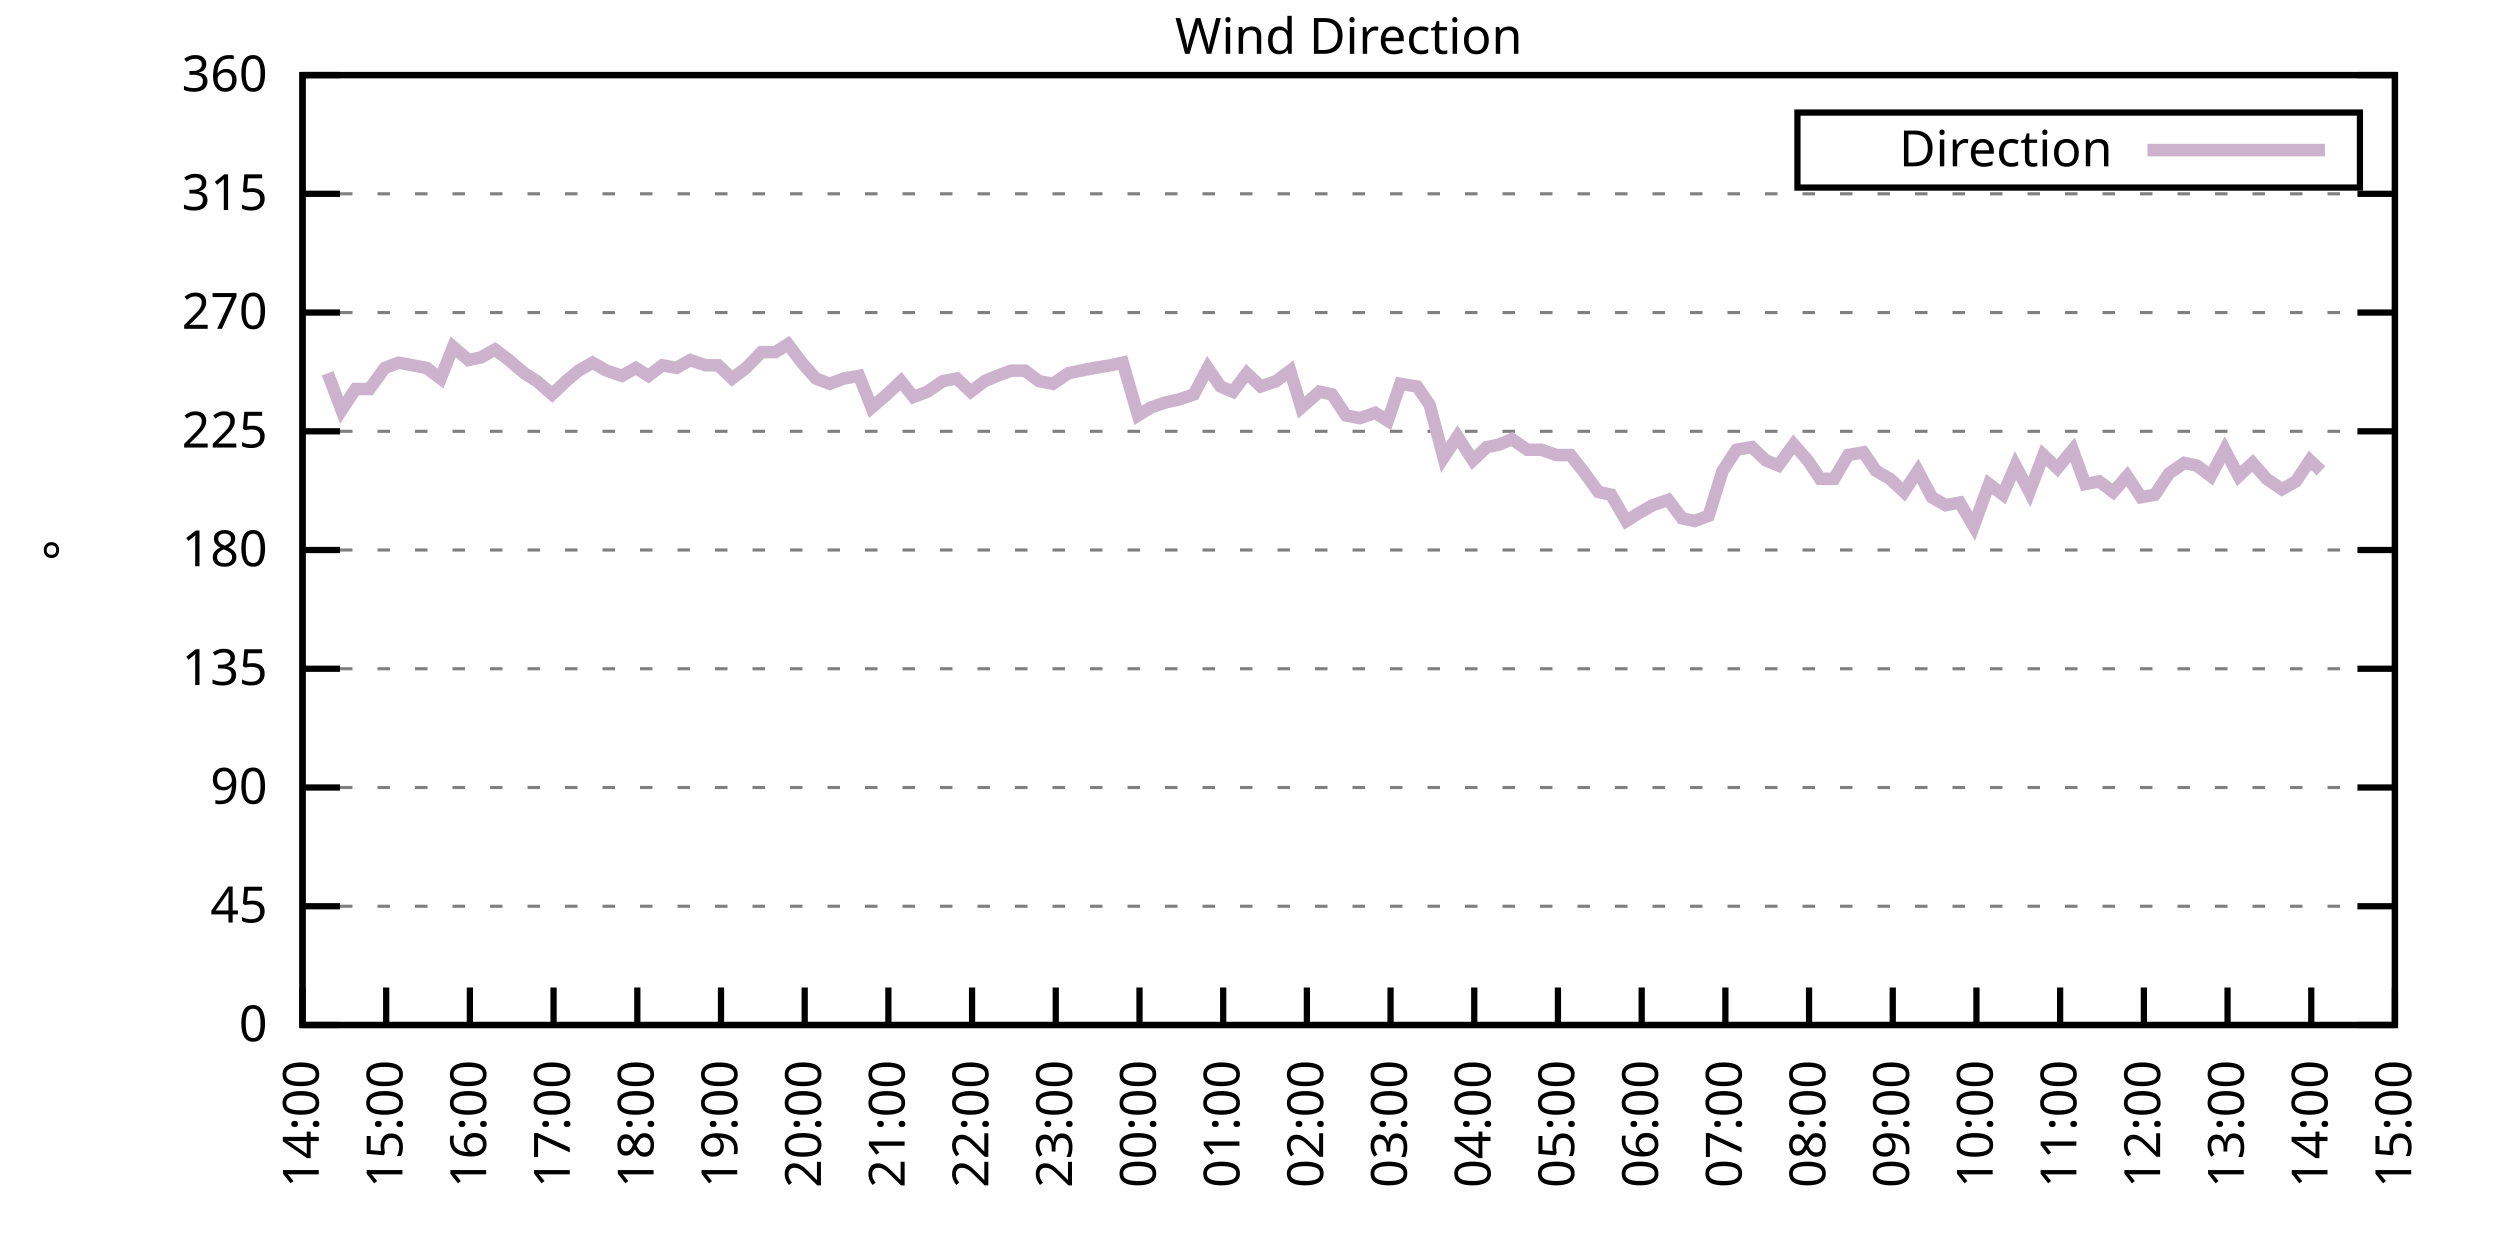
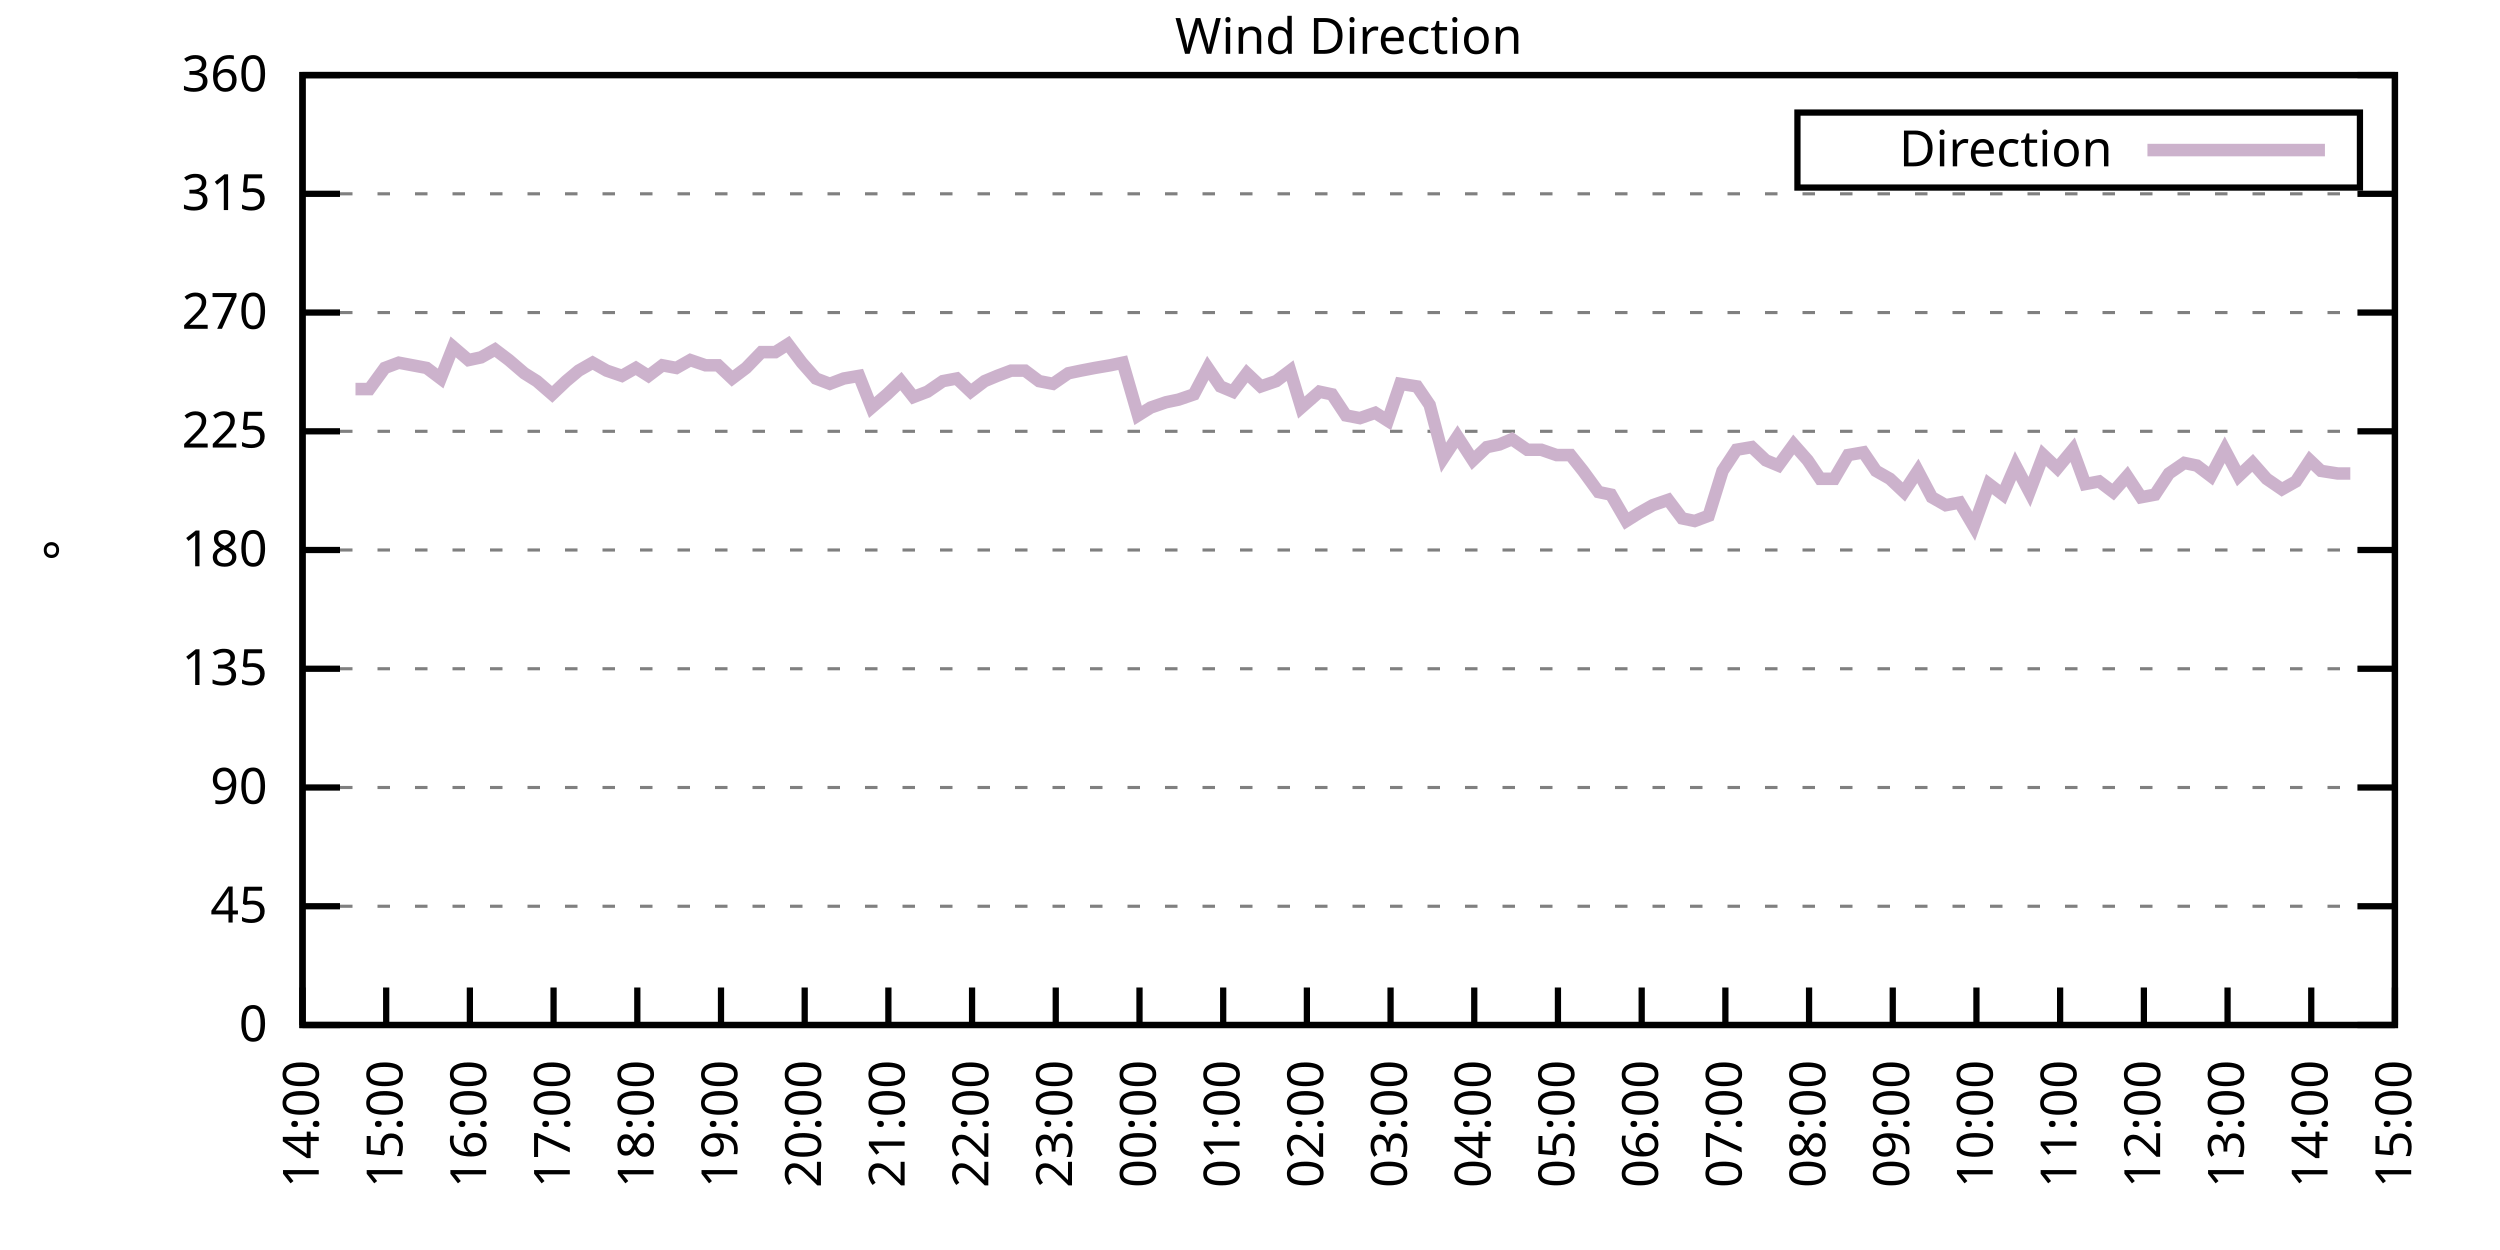
<svg xmlns="http://www.w3.org/2000/svg" xmlns:xlink="http://www.w3.org/1999/xlink" width="400" height="200" viewBox="0 0 400 200">
  <g id="gnuplot_canvas">
    <rect x="0" y="0" width="400" height="200" fill="none" />
    <defs>
      <circle id="gpDot" r="0.5" stroke-width="0.5" stroke="currentColor" />
      <path id="gpPt0" stroke-width="0.333" stroke="currentColor" d="M-1,0 h2 M0,-1 v2" />
      <path id="gpPt1" stroke-width="0.333" stroke="currentColor" d="M-1,-1 L1,1 M1,-1 L-1,1" />
      <path id="gpPt2" stroke-width="0.333" stroke="currentColor" d="M-1,0 L1,0 M0,-1 L0,1 M-1,-1 L1,1 M-1,1 L1,-1" />
      <rect id="gpPt3" stroke-width="0.333" stroke="currentColor" x="-1" y="-1" width="2" height="2" />
      <rect id="gpPt4" stroke-width="0.333" stroke="currentColor" fill="currentColor" x="-1" y="-1" width="2" height="2" />
      <circle id="gpPt5" stroke-width="0.333" stroke="currentColor" cx="0" cy="0" r="1" />
      <use xlink:href="#gpPt5" id="gpPt6" fill="currentColor" stroke="none" />
      <path id="gpPt7" stroke-width="0.333" stroke="currentColor" d="M0,-1.33 L-1.33,0.67 L1.33,0.67 z" />
      <use xlink:href="#gpPt7" id="gpPt8" fill="currentColor" stroke="none" />
      <use xlink:href="#gpPt7" id="gpPt9" stroke="currentColor" transform="rotate(180)" />
      <use xlink:href="#gpPt9" id="gpPt10" fill="currentColor" stroke="none" />
      <use xlink:href="#gpPt3" id="gpPt11" stroke="currentColor" transform="rotate(45)" />
      <use xlink:href="#gpPt11" id="gpPt12" fill="currentColor" stroke="none" />
      <path id="gpPt13" stroke-width="0.333" stroke="currentColor" d="M0,1.330 L1.265,0.411 L0.782,-1.067 L-0.782,-1.076 L-1.265,0.411 z" />
      <use xlink:href="#gpPt13" id="gpPt14" fill="currentColor" stroke="none" />
      <filter id="textbox" filterUnits="objectBoundingBox" x="0" y="0" height="1" width="1">
        <feFlood flood-color="white" flood-opacity="1" result="bgnd" />
        <feComposite in="SourceGraphic" in2="bgnd" operator="atop" />
      </filter>
      <filter id="greybox" filterUnits="objectBoundingBox" x="0" y="0" height="1" width="1">
        <feFlood flood-color="lightgrey" flood-opacity="1" result="grey" />
        <feComposite in="SourceGraphic" in2="grey" operator="atop" />
      </filter>
    </defs>
    <g fill="none" color="white" stroke="currentColor" stroke-width="1.00" stroke-linecap="butt" stroke-linejoin="miter">
</g>
    <g fill="none" color="black" stroke="currentColor" stroke-width="1.00" stroke-linecap="butt" stroke-linejoin="miter">
      <g stroke="none" shape-rendering="crispEdges">
        <polygon fill="rgb(255, 255, 255)" points="48.40,164.00 383.18,164.00 383.18,12.02 48.40,12.02 " />
      </g>
    </g>
    <g fill="none" color="black" stroke="currentColor" stroke-width="1.00" stroke-linecap="butt" stroke-linejoin="miter">
</g>
    <g fill="none" color="black" stroke="black" stroke-width="0.50" stroke-linecap="butt" stroke-linejoin="miter">
</g>
    <g fill="none" color="gray" stroke="currentColor" stroke-width="0.50" stroke-linecap="butt" stroke-linejoin="miter">
      <path stroke="gray" stroke-dasharray="2,4" class="gridline" d="M48.40,164.00 L383.19,164.00  " />
    </g>
    <g fill="none" color="gray" stroke="gray" stroke-width="1.00" stroke-linecap="butt" stroke-linejoin="miter">
</g>
    <g fill="none" color="black" stroke="currentColor" stroke-width="1.00" stroke-linecap="butt" stroke-linejoin="miter">
      <path stroke="black" d="M48.40,164.00 L54.40,164.00 M383.19,164.00 L377.19,164.00  " />
      <g transform="translate(42.80,166.60)" stroke="none" fill="black" font-family="Sans" font-size="8.00" text-anchor="end">
        <text>
          <tspan font-family="Sans"> 0</tspan>
        </text>
      </g>
    </g>
    <g fill="none" color="black" stroke="currentColor" stroke-width="1.00" stroke-linecap="butt" stroke-linejoin="miter">
</g>
    <g fill="none" color="black" stroke="black" stroke-width="0.50" stroke-linecap="butt" stroke-linejoin="miter">
</g>
    <g fill="none" color="gray" stroke="currentColor" stroke-width="0.50" stroke-linecap="butt" stroke-linejoin="miter">
      <path stroke="gray" stroke-dasharray="2,4" class="gridline" d="M48.40,145.00 L383.19,145.00  " />
    </g>
    <g fill="none" color="gray" stroke="gray" stroke-width="1.00" stroke-linecap="butt" stroke-linejoin="miter">
</g>
    <g fill="none" color="black" stroke="currentColor" stroke-width="1.00" stroke-linecap="butt" stroke-linejoin="miter">
      <path stroke="black" d="M48.40,145.00 L54.40,145.00 M383.19,145.00 L377.19,145.00  " />
      <g transform="translate(42.80,147.60)" stroke="none" fill="black" font-family="Sans" font-size="8.00" text-anchor="end">
        <text>
          <tspan font-family="Sans"> 45</tspan>
        </text>
      </g>
    </g>
    <g fill="none" color="black" stroke="currentColor" stroke-width="1.00" stroke-linecap="butt" stroke-linejoin="miter">
</g>
    <g fill="none" color="black" stroke="black" stroke-width="0.50" stroke-linecap="butt" stroke-linejoin="miter">
</g>
    <g fill="none" color="gray" stroke="currentColor" stroke-width="0.50" stroke-linecap="butt" stroke-linejoin="miter">
      <path stroke="gray" stroke-dasharray="2,4" class="gridline" d="M48.40,126.00 L383.19,126.00  " />
    </g>
    <g fill="none" color="gray" stroke="gray" stroke-width="1.00" stroke-linecap="butt" stroke-linejoin="miter">
</g>
    <g fill="none" color="black" stroke="currentColor" stroke-width="1.00" stroke-linecap="butt" stroke-linejoin="miter">
      <path stroke="black" d="M48.40,126.00 L54.40,126.00 M383.19,126.00 L377.19,126.00  " />
      <g transform="translate(42.80,128.60)" stroke="none" fill="black" font-family="Sans" font-size="8.00" text-anchor="end">
        <text>
          <tspan font-family="Sans"> 90</tspan>
        </text>
      </g>
    </g>
    <g fill="none" color="black" stroke="currentColor" stroke-width="1.00" stroke-linecap="butt" stroke-linejoin="miter">
</g>
    <g fill="none" color="black" stroke="black" stroke-width="0.50" stroke-linecap="butt" stroke-linejoin="miter">
</g>
    <g fill="none" color="gray" stroke="currentColor" stroke-width="0.50" stroke-linecap="butt" stroke-linejoin="miter">
      <path stroke="gray" stroke-dasharray="2,4" class="gridline" d="M48.40,107.00 L383.19,107.00  " />
    </g>
    <g fill="none" color="gray" stroke="gray" stroke-width="1.00" stroke-linecap="butt" stroke-linejoin="miter">
</g>
    <g fill="none" color="black" stroke="currentColor" stroke-width="1.00" stroke-linecap="butt" stroke-linejoin="miter">
      <path stroke="black" d="M48.40,107.00 L54.40,107.00 M383.19,107.00 L377.19,107.00  " />
      <g transform="translate(42.80,109.60)" stroke="none" fill="black" font-family="Sans" font-size="8.00" text-anchor="end">
        <text>
          <tspan font-family="Sans"> 135</tspan>
        </text>
      </g>
    </g>
    <g fill="none" color="black" stroke="currentColor" stroke-width="1.00" stroke-linecap="butt" stroke-linejoin="miter">
</g>
    <g fill="none" color="black" stroke="black" stroke-width="0.50" stroke-linecap="butt" stroke-linejoin="miter">
</g>
    <g fill="none" color="gray" stroke="currentColor" stroke-width="0.50" stroke-linecap="butt" stroke-linejoin="miter">
      <path stroke="gray" stroke-dasharray="2,4" class="gridline" d="M48.40,88.00 L383.19,88.00  " />
    </g>
    <g fill="none" color="gray" stroke="gray" stroke-width="1.00" stroke-linecap="butt" stroke-linejoin="miter">
</g>
    <g fill="none" color="black" stroke="currentColor" stroke-width="1.00" stroke-linecap="butt" stroke-linejoin="miter">
      <path stroke="black" d="M48.40,88.00 L54.40,88.00 M383.19,88.00 L377.19,88.00  " />
      <g transform="translate(42.80,90.60)" stroke="none" fill="black" font-family="Sans" font-size="8.00" text-anchor="end">
        <text>
          <tspan font-family="Sans"> 180</tspan>
        </text>
      </g>
    </g>
    <g fill="none" color="black" stroke="currentColor" stroke-width="1.00" stroke-linecap="butt" stroke-linejoin="miter">
</g>
    <g fill="none" color="black" stroke="black" stroke-width="0.50" stroke-linecap="butt" stroke-linejoin="miter">
</g>
    <g fill="none" color="gray" stroke="currentColor" stroke-width="0.50" stroke-linecap="butt" stroke-linejoin="miter">
      <path stroke="gray" stroke-dasharray="2,4" class="gridline" d="M48.40,69.01 L383.19,69.01  " />
    </g>
    <g fill="none" color="gray" stroke="gray" stroke-width="1.00" stroke-linecap="butt" stroke-linejoin="miter">
</g>
    <g fill="none" color="black" stroke="currentColor" stroke-width="1.00" stroke-linecap="butt" stroke-linejoin="miter">
      <path stroke="black" d="M48.40,69.01 L54.40,69.01 M383.19,69.01 L377.19,69.01  " />
      <g transform="translate(42.80,71.61)" stroke="none" fill="black" font-family="Sans" font-size="8.00" text-anchor="end">
        <text>
          <tspan font-family="Sans"> 225</tspan>
        </text>
      </g>
    </g>
    <g fill="none" color="black" stroke="currentColor" stroke-width="1.00" stroke-linecap="butt" stroke-linejoin="miter">
</g>
    <g fill="none" color="black" stroke="black" stroke-width="0.50" stroke-linecap="butt" stroke-linejoin="miter">
</g>
    <g fill="none" color="gray" stroke="currentColor" stroke-width="0.50" stroke-linecap="butt" stroke-linejoin="miter">
      <path stroke="gray" stroke-dasharray="2,4" class="gridline" d="M48.40,50.01 L383.19,50.01  " />
    </g>
    <g fill="none" color="gray" stroke="gray" stroke-width="1.00" stroke-linecap="butt" stroke-linejoin="miter">
</g>
    <g fill="none" color="black" stroke="currentColor" stroke-width="1.00" stroke-linecap="butt" stroke-linejoin="miter">
      <path stroke="black" d="M48.40,50.01 L54.40,50.01 M383.19,50.01 L377.19,50.01  " />
      <g transform="translate(42.80,52.61)" stroke="none" fill="black" font-family="Sans" font-size="8.00" text-anchor="end">
        <text>
          <tspan font-family="Sans"> 270</tspan>
        </text>
      </g>
    </g>
    <g fill="none" color="black" stroke="currentColor" stroke-width="1.00" stroke-linecap="butt" stroke-linejoin="miter">
</g>
    <g fill="none" color="black" stroke="black" stroke-width="0.50" stroke-linecap="butt" stroke-linejoin="miter">
</g>
    <g fill="none" color="gray" stroke="currentColor" stroke-width="0.50" stroke-linecap="butt" stroke-linejoin="miter">
      <path stroke="gray" stroke-dasharray="2,4" class="gridline" d="M48.40,31.01 L383.19,31.01  " />
    </g>
    <g fill="none" color="gray" stroke="gray" stroke-width="1.00" stroke-linecap="butt" stroke-linejoin="miter">
</g>
    <g fill="none" color="black" stroke="currentColor" stroke-width="1.00" stroke-linecap="butt" stroke-linejoin="miter">
      <path stroke="black" d="M48.40,31.01 L54.40,31.01 M383.19,31.01 L377.19,31.01  " />
      <g transform="translate(42.80,33.61)" stroke="none" fill="black" font-family="Sans" font-size="8.00" text-anchor="end">
        <text>
          <tspan font-family="Sans"> 315</tspan>
        </text>
      </g>
    </g>
    <g fill="none" color="black" stroke="currentColor" stroke-width="1.00" stroke-linecap="butt" stroke-linejoin="miter">
</g>
    <g fill="none" color="black" stroke="black" stroke-width="0.50" stroke-linecap="butt" stroke-linejoin="miter">
</g>
    <g fill="none" color="gray" stroke="currentColor" stroke-width="0.50" stroke-linecap="butt" stroke-linejoin="miter">
      <path stroke="gray" stroke-dasharray="2,4" class="gridline" d="M48.40,12.01 L383.19,12.01  " />
    </g>
    <g fill="none" color="gray" stroke="gray" stroke-width="1.00" stroke-linecap="butt" stroke-linejoin="miter">
</g>
    <g fill="none" color="black" stroke="currentColor" stroke-width="1.00" stroke-linecap="butt" stroke-linejoin="miter">
      <path stroke="black" d="M48.40,12.01 L54.40,12.01 M383.19,12.01 L377.19,12.01  " />
      <g transform="translate(42.80,14.61)" stroke="none" fill="black" font-family="Sans" font-size="8.00" text-anchor="end">
        <text>
          <tspan font-family="Sans"> 360</tspan>
        </text>
      </g>
    </g>
    <g fill="none" color="black" stroke="currentColor" stroke-width="1.00" stroke-linecap="butt" stroke-linejoin="miter">
      <path stroke="black" d="M48.40,164.00 L48.40,158.00  " />
      <g transform="translate(51.00,169.60) rotate(270.00)" stroke="none" fill="black" font-family="Sans" font-size="8.00" text-anchor="end">
        <text>
          <tspan font-family="Sans">14:00</tspan>
        </text>
      </g>
    </g>
    <g fill="none" color="black" stroke="currentColor" stroke-width="1.00" stroke-linecap="butt" stroke-linejoin="miter">
      <path stroke="black" d="M61.79,164.00 L61.79,158.00  " />
      <g transform="translate(64.39,169.60) rotate(270.00)" stroke="none" fill="black" font-family="Sans" font-size="8.00" text-anchor="end">
        <text>
          <tspan font-family="Sans">15:00</tspan>
        </text>
      </g>
    </g>
    <g fill="none" color="black" stroke="currentColor" stroke-width="1.00" stroke-linecap="butt" stroke-linejoin="miter">
      <path stroke="black" d="M75.18,164.00 L75.18,158.00  " />
      <g transform="translate(77.78,169.60) rotate(270.00)" stroke="none" fill="black" font-family="Sans" font-size="8.00" text-anchor="end">
        <text>
          <tspan font-family="Sans">16:00</tspan>
        </text>
      </g>
    </g>
    <g fill="none" color="black" stroke="currentColor" stroke-width="1.00" stroke-linecap="butt" stroke-linejoin="miter">
      <path stroke="black" d="M88.57,164.00 L88.57,158.00  " />
      <g transform="translate(91.17,169.60) rotate(270.00)" stroke="none" fill="black" font-family="Sans" font-size="8.00" text-anchor="end">
        <text>
          <tspan font-family="Sans">17:00</tspan>
        </text>
      </g>
    </g>
    <g fill="none" color="black" stroke="currentColor" stroke-width="1.00" stroke-linecap="butt" stroke-linejoin="miter">
      <path stroke="black" d="M101.97,164.00 L101.97,158.00  " />
      <g transform="translate(104.57,169.60) rotate(270.00)" stroke="none" fill="black" font-family="Sans" font-size="8.00" text-anchor="end">
        <text>
          <tspan font-family="Sans">18:00</tspan>
        </text>
      </g>
    </g>
    <g fill="none" color="black" stroke="currentColor" stroke-width="1.00" stroke-linecap="butt" stroke-linejoin="miter">
      <path stroke="black" d="M115.36,164.00 L115.36,158.00  " />
      <g transform="translate(117.96,169.60) rotate(270.00)" stroke="none" fill="black" font-family="Sans" font-size="8.00" text-anchor="end">
        <text>
          <tspan font-family="Sans">19:00</tspan>
        </text>
      </g>
    </g>
    <g fill="none" color="black" stroke="currentColor" stroke-width="1.00" stroke-linecap="butt" stroke-linejoin="miter">
      <path stroke="black" d="M128.75,164.00 L128.75,158.00  " />
      <g transform="translate(131.35,169.60) rotate(270.00)" stroke="none" fill="black" font-family="Sans" font-size="8.00" text-anchor="end">
        <text>
          <tspan font-family="Sans">20:00</tspan>
        </text>
      </g>
    </g>
    <g fill="none" color="black" stroke="currentColor" stroke-width="1.00" stroke-linecap="butt" stroke-linejoin="miter">
      <path stroke="black" d="M142.14,164.00 L142.14,158.00  " />
      <g transform="translate(144.74,169.60) rotate(270.00)" stroke="none" fill="black" font-family="Sans" font-size="8.00" text-anchor="end">
        <text>
          <tspan font-family="Sans">21:00</tspan>
        </text>
      </g>
    </g>
    <g fill="none" color="black" stroke="currentColor" stroke-width="1.00" stroke-linecap="butt" stroke-linejoin="miter">
      <path stroke="black" d="M155.53,164.00 L155.53,158.00  " />
      <g transform="translate(158.13,169.60) rotate(270.00)" stroke="none" fill="black" font-family="Sans" font-size="8.00" text-anchor="end">
        <text>
          <tspan font-family="Sans">22:00</tspan>
        </text>
      </g>
    </g>
    <g fill="none" color="black" stroke="currentColor" stroke-width="1.00" stroke-linecap="butt" stroke-linejoin="miter">
      <path stroke="black" d="M168.92,164.00 L168.92,158.00  " />
      <g transform="translate(171.52,169.60) rotate(270.00)" stroke="none" fill="black" font-family="Sans" font-size="8.00" text-anchor="end">
        <text>
          <tspan font-family="Sans">23:00</tspan>
        </text>
      </g>
    </g>
    <g fill="none" color="black" stroke="currentColor" stroke-width="1.00" stroke-linecap="butt" stroke-linejoin="miter">
      <path stroke="black" d="M182.32,164.00 L182.32,158.00  " />
      <g transform="translate(184.92,169.60) rotate(270.00)" stroke="none" fill="black" font-family="Sans" font-size="8.00" text-anchor="end">
        <text>
          <tspan font-family="Sans">00:00</tspan>
        </text>
      </g>
    </g>
    <g fill="none" color="black" stroke="currentColor" stroke-width="1.00" stroke-linecap="butt" stroke-linejoin="miter">
      <path stroke="black" d="M195.71,164.00 L195.71,158.00  " />
      <g transform="translate(198.31,169.60) rotate(270.00)" stroke="none" fill="black" font-family="Sans" font-size="8.00" text-anchor="end">
        <text>
          <tspan font-family="Sans">01:00</tspan>
        </text>
      </g>
    </g>
    <g fill="none" color="black" stroke="currentColor" stroke-width="1.00" stroke-linecap="butt" stroke-linejoin="miter">
      <path stroke="black" d="M209.10,164.00 L209.10,158.00  " />
      <g transform="translate(211.70,169.60) rotate(270.00)" stroke="none" fill="black" font-family="Sans" font-size="8.00" text-anchor="end">
        <text>
          <tspan font-family="Sans">02:00</tspan>
        </text>
      </g>
    </g>
    <g fill="none" color="black" stroke="currentColor" stroke-width="1.00" stroke-linecap="butt" stroke-linejoin="miter">
      <path stroke="black" d="M222.49,164.00 L222.49,158.00  " />
      <g transform="translate(225.09,169.60) rotate(270.00)" stroke="none" fill="black" font-family="Sans" font-size="8.00" text-anchor="end">
        <text>
          <tspan font-family="Sans">03:00</tspan>
        </text>
      </g>
    </g>
    <g fill="none" color="black" stroke="currentColor" stroke-width="1.00" stroke-linecap="butt" stroke-linejoin="miter">
      <path stroke="black" d="M235.88,164.00 L235.88,158.00  " />
      <g transform="translate(238.48,169.60) rotate(270.00)" stroke="none" fill="black" font-family="Sans" font-size="8.00" text-anchor="end">
        <text>
          <tspan font-family="Sans">04:00</tspan>
        </text>
      </g>
    </g>
    <g fill="none" color="black" stroke="currentColor" stroke-width="1.00" stroke-linecap="butt" stroke-linejoin="miter">
      <path stroke="black" d="M249.27,164.00 L249.27,158.00  " />
      <g transform="translate(251.87,169.60) rotate(270.00)" stroke="none" fill="black" font-family="Sans" font-size="8.00" text-anchor="end">
        <text>
          <tspan font-family="Sans">05:00</tspan>
        </text>
      </g>
    </g>
    <g fill="none" color="black" stroke="currentColor" stroke-width="1.00" stroke-linecap="butt" stroke-linejoin="miter">
      <path stroke="black" d="M262.67,164.00 L262.67,158.00  " />
      <g transform="translate(265.27,169.60) rotate(270.00)" stroke="none" fill="black" font-family="Sans" font-size="8.00" text-anchor="end">
        <text>
          <tspan font-family="Sans">06:00</tspan>
        </text>
      </g>
    </g>
    <g fill="none" color="black" stroke="currentColor" stroke-width="1.00" stroke-linecap="butt" stroke-linejoin="miter">
      <path stroke="black" d="M276.06,164.00 L276.06,158.00  " />
      <g transform="translate(278.66,169.60) rotate(270.00)" stroke="none" fill="black" font-family="Sans" font-size="8.00" text-anchor="end">
        <text>
          <tspan font-family="Sans">07:00</tspan>
        </text>
      </g>
    </g>
    <g fill="none" color="black" stroke="currentColor" stroke-width="1.00" stroke-linecap="butt" stroke-linejoin="miter">
      <path stroke="black" d="M289.45,164.00 L289.45,158.00  " />
      <g transform="translate(292.05,169.60) rotate(270.00)" stroke="none" fill="black" font-family="Sans" font-size="8.00" text-anchor="end">
        <text>
          <tspan font-family="Sans">08:00</tspan>
        </text>
      </g>
    </g>
    <g fill="none" color="black" stroke="currentColor" stroke-width="1.00" stroke-linecap="butt" stroke-linejoin="miter">
      <path stroke="black" d="M302.84,164.00 L302.84,158.00  " />
      <g transform="translate(305.44,169.60) rotate(270.00)" stroke="none" fill="black" font-family="Sans" font-size="8.00" text-anchor="end">
        <text>
          <tspan font-family="Sans">09:00</tspan>
        </text>
      </g>
    </g>
    <g fill="none" color="black" stroke="currentColor" stroke-width="1.00" stroke-linecap="butt" stroke-linejoin="miter">
      <path stroke="black" d="M316.23,164.00 L316.23,158.00  " />
      <g transform="translate(318.83,169.60) rotate(270.00)" stroke="none" fill="black" font-family="Sans" font-size="8.00" text-anchor="end">
        <text>
          <tspan font-family="Sans">10:00</tspan>
        </text>
      </g>
    </g>
    <g fill="none" color="black" stroke="currentColor" stroke-width="1.00" stroke-linecap="butt" stroke-linejoin="miter">
      <path stroke="black" d="M329.62,164.00 L329.62,158.00  " />
      <g transform="translate(332.22,169.60) rotate(270.00)" stroke="none" fill="black" font-family="Sans" font-size="8.00" text-anchor="end">
        <text>
          <tspan font-family="Sans">11:00</tspan>
        </text>
      </g>
    </g>
    <g fill="none" color="black" stroke="currentColor" stroke-width="1.00" stroke-linecap="butt" stroke-linejoin="miter">
      <path stroke="black" d="M343.02,164.00 L343.02,158.00  " />
      <g transform="translate(345.62,169.60) rotate(270.00)" stroke="none" fill="black" font-family="Sans" font-size="8.00" text-anchor="end">
        <text>
          <tspan font-family="Sans">12:00</tspan>
        </text>
      </g>
    </g>
    <g fill="none" color="black" stroke="currentColor" stroke-width="1.00" stroke-linecap="butt" stroke-linejoin="miter">
      <path stroke="black" d="M356.41,164.00 L356.41,158.00  " />
      <g transform="translate(359.01,169.60) rotate(270.00)" stroke="none" fill="black" font-family="Sans" font-size="8.00" text-anchor="end">
        <text>
          <tspan font-family="Sans">13:00</tspan>
        </text>
      </g>
    </g>
    <g fill="none" color="black" stroke="currentColor" stroke-width="1.00" stroke-linecap="butt" stroke-linejoin="miter">
      <path stroke="black" d="M369.80,164.00 L369.80,158.00  " />
      <g transform="translate(372.40,169.60) rotate(270.00)" stroke="none" fill="black" font-family="Sans" font-size="8.00" text-anchor="end">
        <text>
          <tspan font-family="Sans">14:00</tspan>
        </text>
      </g>
    </g>
    <g fill="none" color="black" stroke="currentColor" stroke-width="1.00" stroke-linecap="butt" stroke-linejoin="miter">
      <path stroke="black" d="M383.19,164.00 L383.19,158.00  " />
      <g transform="translate(385.79,169.60) rotate(270.00)" stroke="none" fill="black" font-family="Sans" font-size="8.00" text-anchor="end">
        <text>
          <tspan font-family="Sans">15:00</tspan>
        </text>
      </g>
    </g>
    <g fill="none" color="black" stroke="currentColor" stroke-width="1.00" stroke-linecap="butt" stroke-linejoin="miter">
</g>
    <g fill="none" color="black" stroke="currentColor" stroke-width="1.00" stroke-linecap="butt" stroke-linejoin="miter">
      <path stroke="black" d="M48.40,12.01 L48.40,164.00 L383.19,164.00 L383.19,12.01 L48.40,12.01 Z  " />
    </g>
    <g fill="none" color="black" stroke="currentColor" stroke-width="1.00" stroke-linecap="butt" stroke-linejoin="miter">
</g>
    <g fill="none" color="black" stroke="currentColor" stroke-width="1.00" stroke-linecap="butt" stroke-linejoin="miter">
      <path stroke="black" d="M287.59,30.01 L287.59,18.01 L377.59,18.01 L377.59,30.01 L287.59,30.01 Z  " />
    </g>
    <g id="Wind_direction_plot_1">
      <g fill="none" color="white" stroke="black" stroke-width="2.00" stroke-linecap="butt" stroke-linejoin="miter">
</g>
      <g fill="none" color="black" stroke="currentColor" stroke-width="2.00" stroke-linecap="butt" stroke-linejoin="miter">
        <g transform="translate(337.99,26.61)" stroke="none" fill="black" font-family="Sans" font-size="8.00" text-anchor="end">
          <text>
            <tspan font-family="Sans">Direction</tspan>
          </text>
        </g>
      </g>
      <g fill="none" color="black" stroke="currentColor" stroke-width="2.00" stroke-linecap="butt" stroke-linejoin="miter">
-         <path stroke="rgb(204, 178, 204)" d="M343.59,24.01 L371.99,24.01 M52.42,59.72 L54.65,65.63 L56.88,62.25 L59.11,62.25 L61.57,58.87 L63.80,58.03   L66.03,58.45 L68.26,58.87 L70.50,60.56 L72.50,55.50 L74.96,57.61 L76.97,57.18 L79.20,55.92 L81.43,57.61   L83.89,59.72 L85.90,60.98 L88.35,63.10 L90.58,60.98 L92.59,59.30 L94.82,58.03 L97.06,59.30 L99.51,60.14   L101.74,58.87 L103.75,60.14 L105.98,58.45 L108.22,58.87 L110.45,57.61 L112.90,58.45 L114.91,58.45 L117.14,60.56   L119.38,58.87 L121.83,56.34 L124.06,56.34 L126.07,55.07 L128.30,58.03 L130.54,60.56 L132.77,61.41 L135.00,60.56   L137.45,60.14 L139.46,65.21 L141.92,63.10 L144.15,60.98 L146.16,63.52 L148.39,62.67 L150.85,60.98 L153.08,60.56   L155.31,62.67 L157.54,60.98 L159.55,60.14 L161.78,59.30 L164.01,59.30 L166.25,60.98 L168.48,61.41 L170.93,59.72   L172.94,59.30 L175.17,58.87 L177.63,58.45 L179.64,58.03 L182.09,66.47 L184.10,65.21 L186.56,64.36 L188.57,63.94   L191.02,63.10 L193.25,58.87 L195.26,61.83 L197.27,62.67 L199.50,59.72 L201.73,61.83 L204.19,60.98 L206.42,59.30   L208.21,65.21 L211.11,62.67 L213.12,63.10 L215.35,66.47 L217.58,66.90 L220.04,66.05 L222.04,67.32 L224.05,61.41   L226.73,61.83 L228.74,64.78 L230.97,73.23 L233.20,69.85 L235.66,73.65 L237.89,71.54 L239.90,71.12 L241.91,70.27   L244.36,71.96 L246.60,71.96 L249.05,72.81 L251.28,72.81 L253.29,75.34 L255.75,78.72 L257.76,79.14 L260.21,83.36   L262.22,82.09 L264.45,80.83 L266.91,79.98 L269.14,82.94 L271.15,83.36 L273.38,82.52 L275.61,75.34 L277.84,71.96   L280.30,71.54 L282.53,73.65 L284.54,74.49 L286.99,71.12 L289.23,73.65 L291.23,76.61 L293.47,76.61 L295.70,72.81   L298.15,72.38 L300.16,75.34 L302.39,76.61 L304.63,78.72 L306.86,75.34 L309.09,79.56 L311.32,80.83 L313.55,80.41   L315.79,84.21 L318.24,77.45 L320.47,79.14 L322.48,74.49 L324.71,78.72 L326.95,72.81 L329.18,74.92 L331.63,71.96   L333.64,77.45 L335.87,77.03 L338.10,78.72 L340.34,76.18 L342.57,79.56 L344.80,79.14 L347.03,75.76 L349.49,74.07   L351.50,74.49 L353.73,76.18 L355.96,71.96 L358.19,76.18 L360.42,74.07 L362.66,76.61 L365.11,78.29 L367.34,77.03   L369.58,73.65 L371.36,75.34  " />
+         <path stroke="rgb(204, 178, 204)" d="M343.59,24.01 L371.99,24.01 M56.88,62.25 L59.11,62.25 L61.57,58.87 L63.80,58.03 L66.03,58.45 L68.26,58.87   L70.50,60.56 L72.50,55.50 L74.96,57.61 L76.97,57.18 L79.20,55.92 L81.43,57.61 L83.89,59.72 L85.90,60.98   L88.35,63.10 L90.58,60.98 L92.59,59.30 L94.82,58.03 L97.06,59.30 L99.51,60.14 L101.74,58.87 L103.75,60.14   L105.98,58.45 L108.22,58.87 L110.45,57.61 L112.90,58.45 L114.91,58.45 L117.14,60.56 L119.38,58.87 L121.83,56.34   L124.06,56.34 L126.07,55.07 L128.30,58.03 L130.54,60.56 L132.77,61.41 L135.00,60.56 L137.45,60.14 L139.46,65.21   L141.92,63.10 L144.15,60.98 L146.16,63.52 L148.39,62.67 L150.85,60.98 L153.08,60.56 L155.31,62.67 L157.54,60.98   L159.55,60.14 L161.78,59.30 L164.01,59.30 L166.25,60.98 L168.48,61.41 L170.93,59.72 L172.94,59.30 L175.17,58.87   L177.63,58.45 L179.64,58.03 L182.09,66.47 L184.10,65.21 L186.56,64.36 L188.57,63.94 L191.02,63.10 L193.25,58.87   L195.26,61.83 L197.27,62.67 L199.50,59.72 L201.73,61.83 L204.19,60.98 L206.42,59.30 L208.21,65.21 L211.11,62.67   L213.12,63.10 L215.35,66.47 L217.58,66.90 L220.04,66.05 L222.04,67.32 L224.05,61.41 L226.73,61.83 L228.74,64.78   L230.97,73.23 L233.20,69.85 L235.66,73.65 L237.89,71.54 L239.90,71.12 L241.91,70.27 L244.36,71.96 L246.60,71.96   L249.05,72.81 L251.28,72.81 L253.29,75.34 L255.75,78.72 L257.76,79.14 L260.21,83.36 L262.22,82.09 L264.45,80.83   L266.91,79.98 L269.14,82.94 L271.15,83.36 L273.38,82.52 L275.61,75.34 L277.84,71.96 L280.30,71.54 L282.53,73.65   L284.54,74.49 L286.99,71.12 L289.23,73.65 L291.23,76.61 L293.47,76.61 L295.70,72.81 L298.15,72.38 L300.16,75.34   L302.39,76.61 L304.63,78.72 L306.86,75.34 L309.09,79.56 L311.32,80.83 L313.55,80.41 L315.79,84.21 L318.24,77.45   L320.47,79.14 L322.48,74.49 L324.71,78.72 L326.95,72.81 L329.18,74.92 L331.63,71.96 L333.64,77.45 L335.87,77.03   L338.10,78.72 L340.34,76.18 L342.57,79.56 L344.80,79.14 L347.03,75.76 L349.49,74.07 L351.50,74.49 L353.73,76.18   L355.96,71.96 L358.19,76.18 L360.42,74.07 L362.66,76.61 L365.11,78.29 L367.34,77.03 L369.58,73.65 L371.36,75.34   L374.04,75.76 L376.05,75.76  " />
      </g>
    </g>
    <g fill="none" color="black" stroke="currentColor" stroke-width="2.00" stroke-linecap="butt" stroke-linejoin="miter">
</g>
    <g fill="none" color="black" stroke="black" stroke-width="1.00" stroke-linecap="butt" stroke-linejoin="miter">
</g>
    <g fill="none" color="black" stroke="currentColor" stroke-width="1.00" stroke-linecap="butt" stroke-linejoin="miter">
      <path stroke="black" d="M48.40,12.01 L48.40,164.00 L383.19,164.00 L383.19,12.01 L48.40,12.01 Z  " />
      <g transform="translate(12.80,88.01) rotate(270.00)" stroke="none" fill="black" font-family="Sans" font-size="8.00" text-anchor="middle">
        <text>
          <tspan font-family="Sans">°</tspan>
        </text>
      </g>
    </g>
    <g fill="none" color="black" stroke="currentColor" stroke-width="1.00" stroke-linecap="butt" stroke-linejoin="miter">
</g>
    <g fill="none" color="black" stroke="currentColor" stroke-width="1.00" stroke-linecap="butt" stroke-linejoin="miter">
      <g transform="translate(215.79,8.61)" stroke="none" fill="black" font-family="Sans" font-size="8.00" text-anchor="middle">
        <text>
          <tspan font-family="Sans">Wind Direction</tspan>
        </text>
      </g>
    </g>
    <g fill="none" color="black" stroke="currentColor" stroke-width="1.00" stroke-linecap="butt" stroke-linejoin="miter">
</g>
  </g>
</svg>
